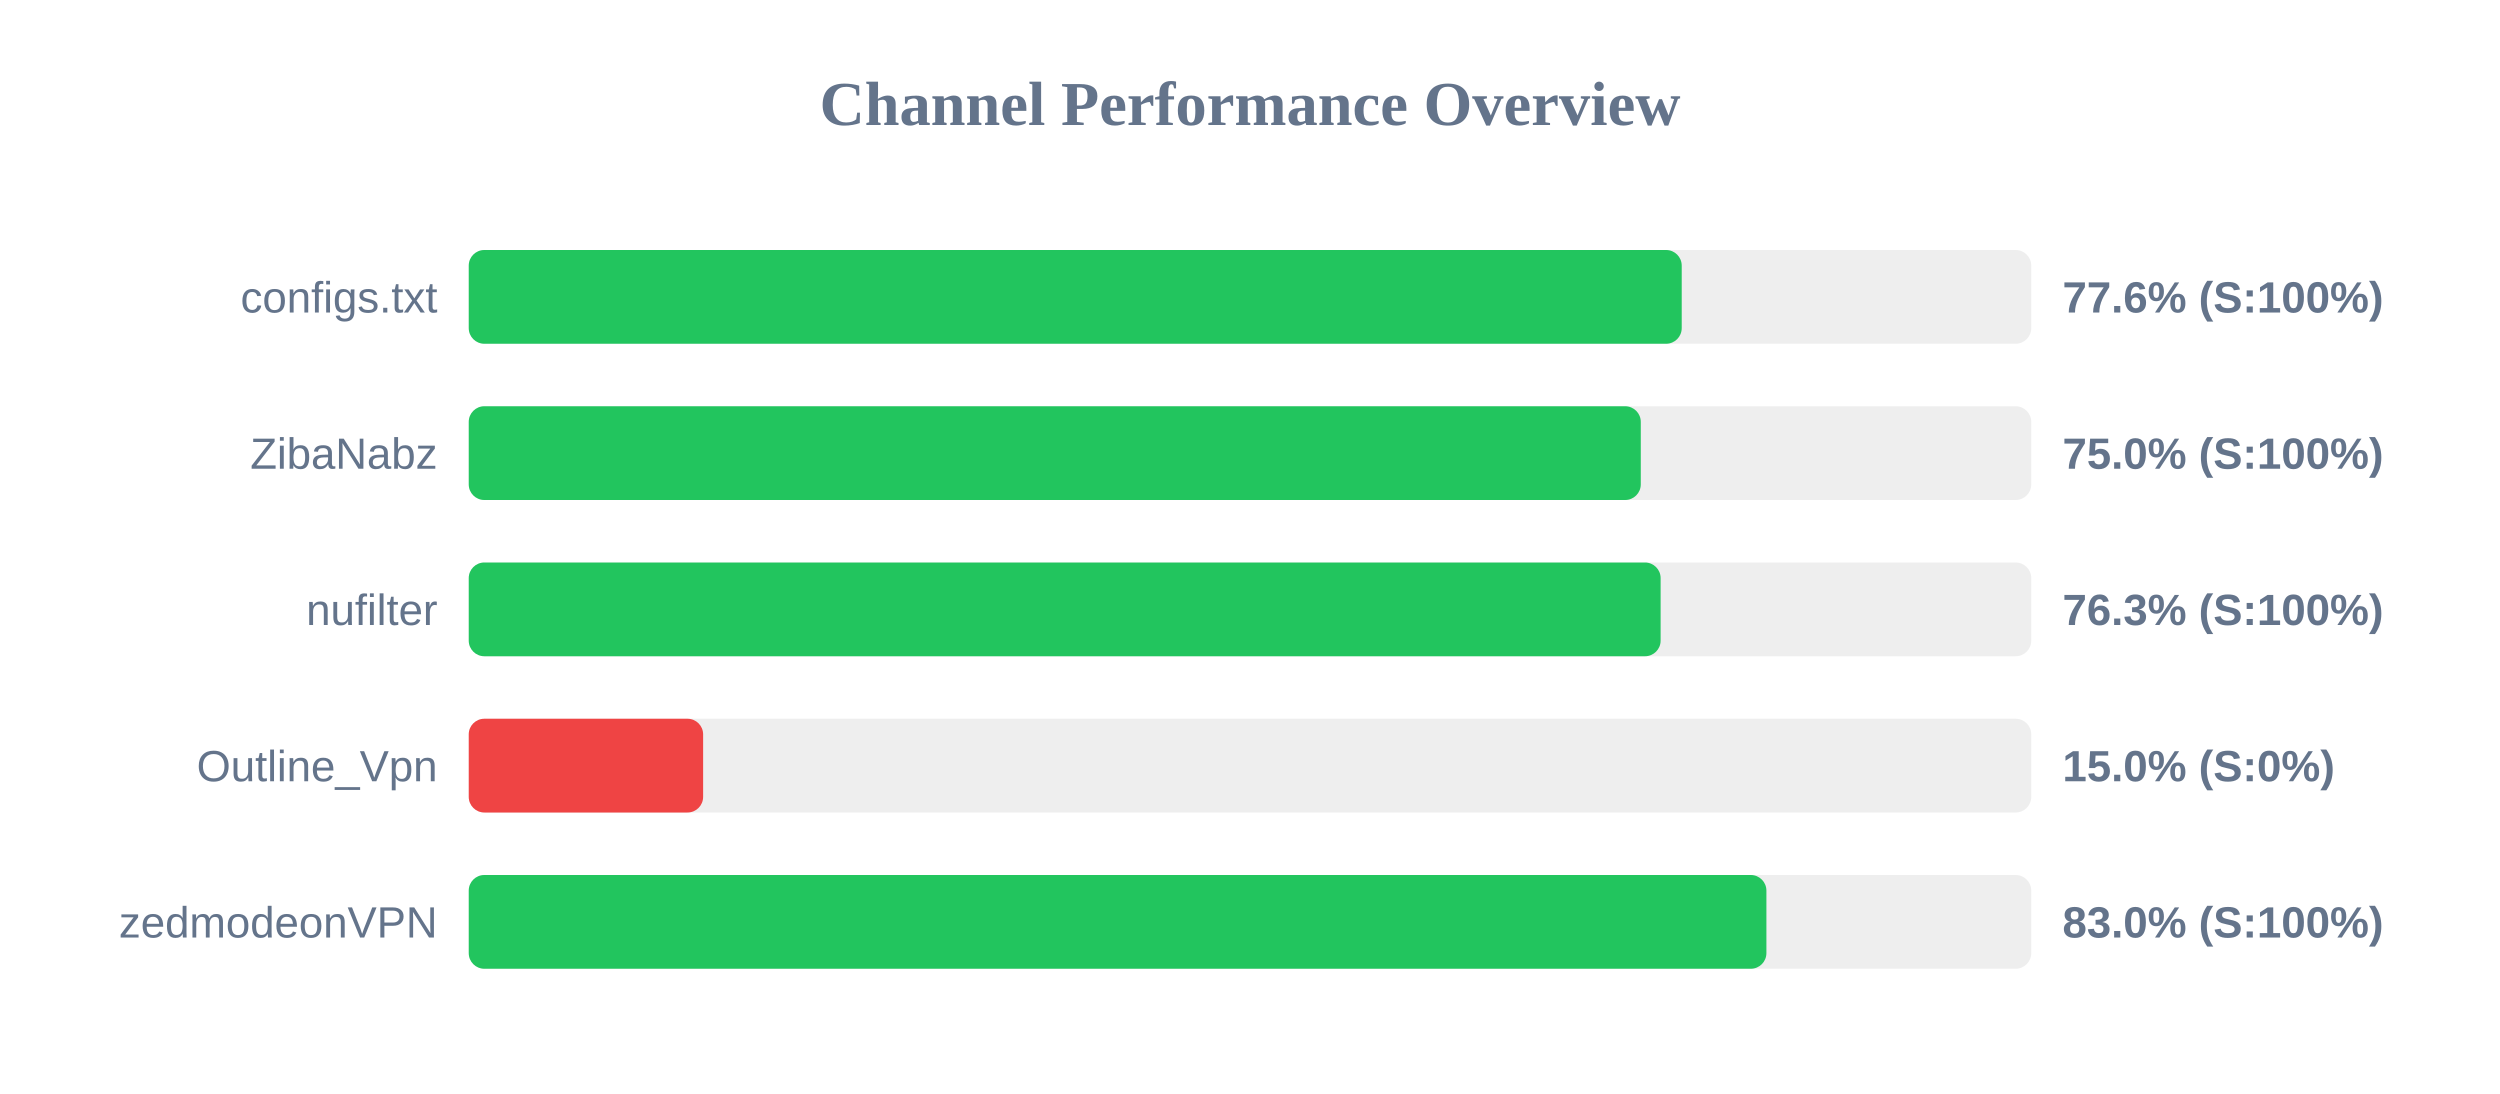
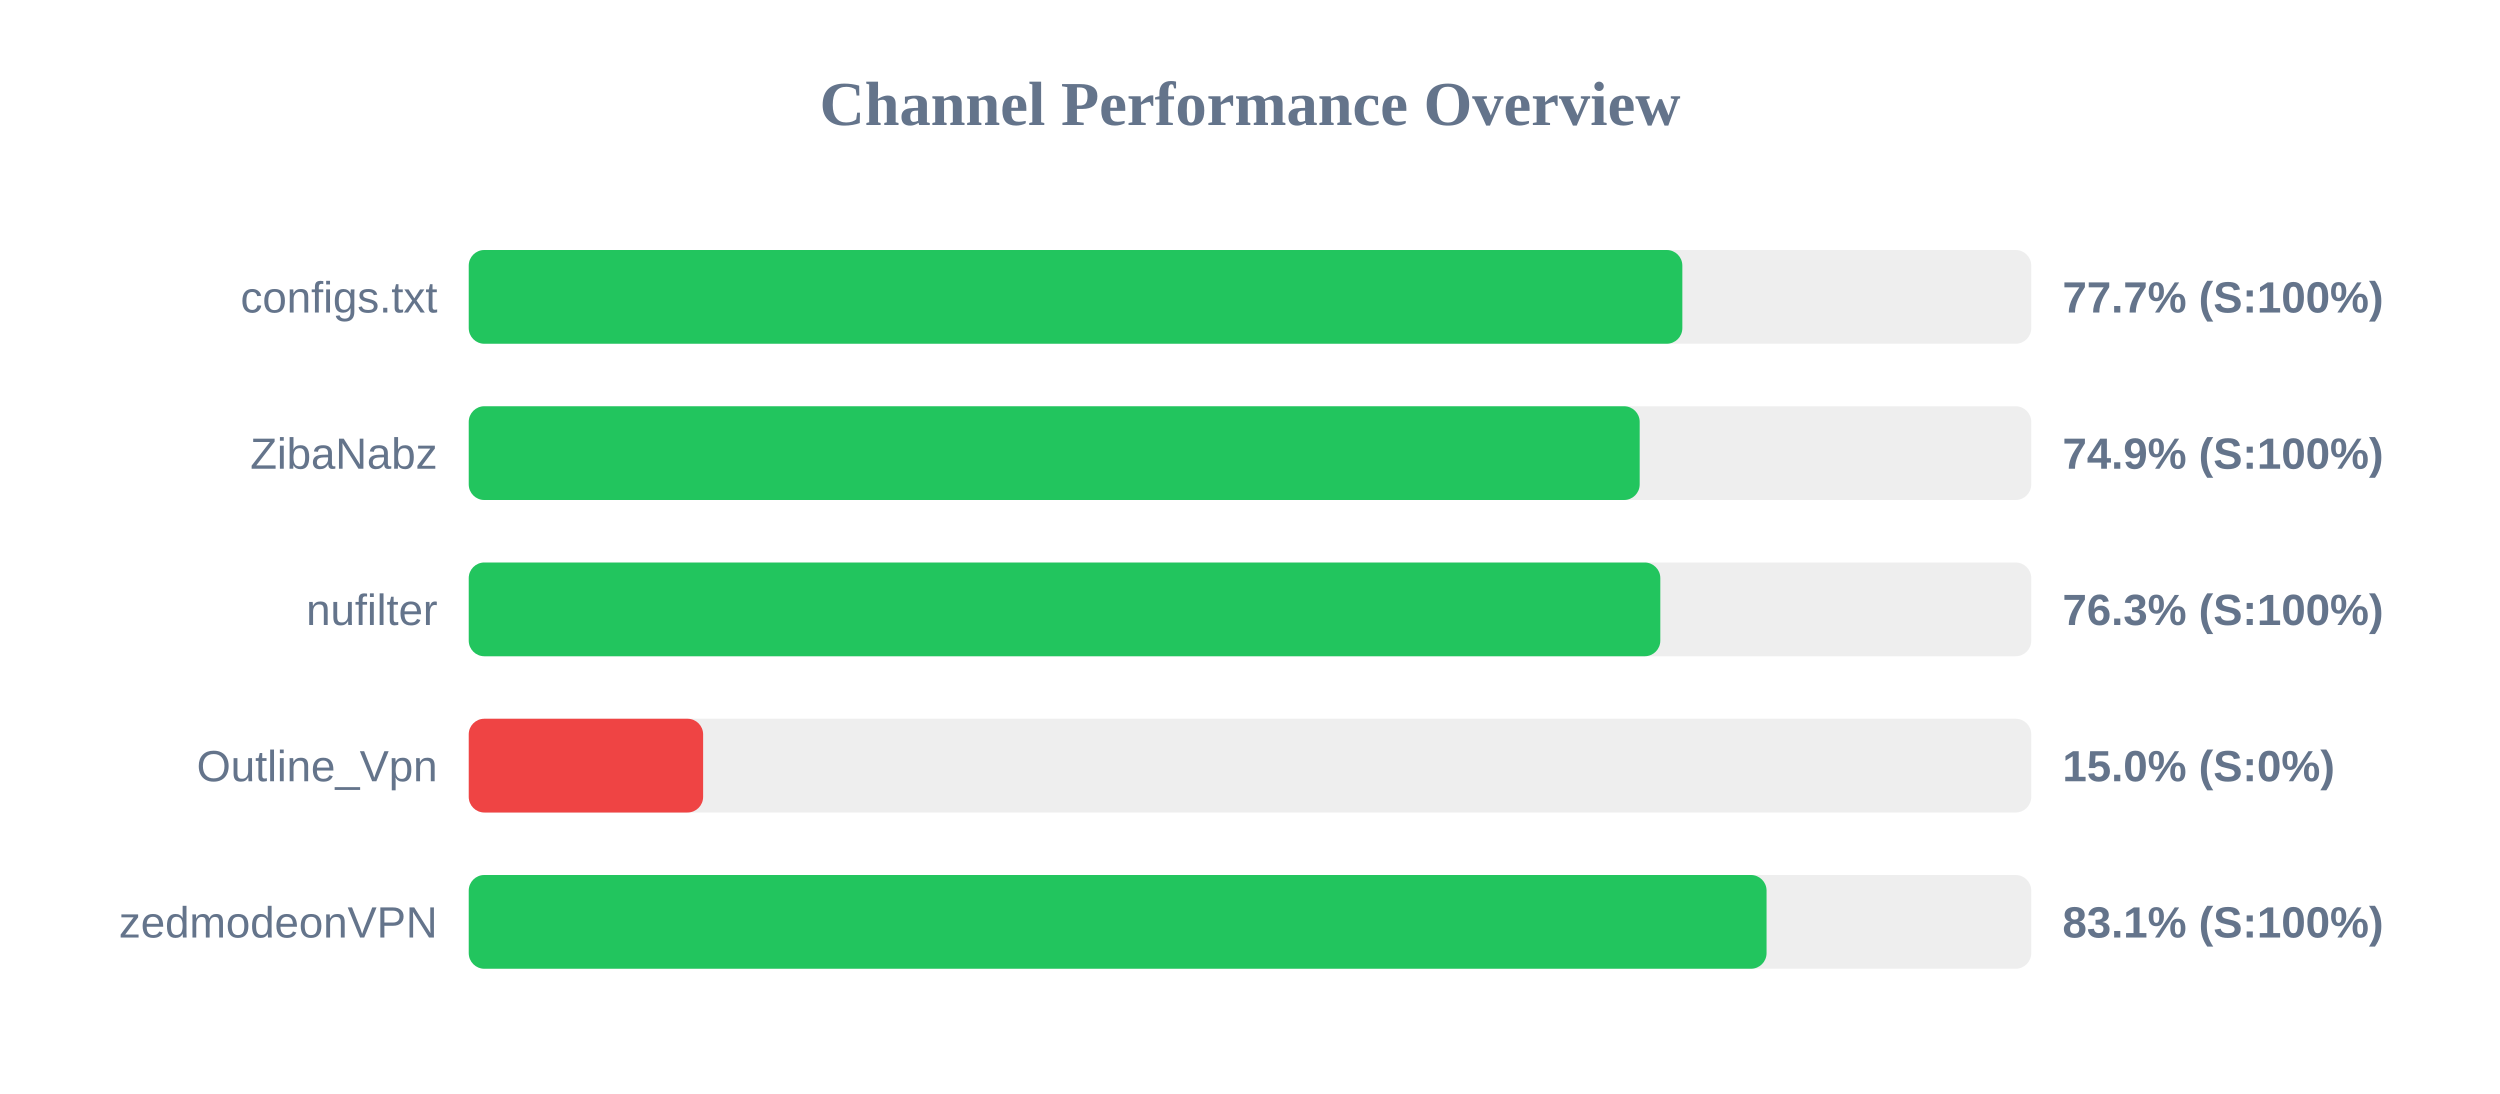
<svg xmlns="http://www.w3.org/2000/svg" width="800" height="350" version="1.1">
  <style>
        .row { font: 14px Arial; fill: #64748b; }
        .score { font: bold 14px Arial; fill: #64748b; }
    </style>
  <text x="400" y="40" text-anchor="middle" font-size="20px" font-weight="bold" fill="#64748b">Channel Performance Overview</text>
  <rect x="150" y="80" width="500" height="30" fill="#eee" rx="5" />
-   <rect x="150" y="80" width="388.15" height="30" fill="#22c55e" rx="5" />
+   <rect x="150" y="80" width="388.35" height="30" fill="#22c55e" rx="5" />
  <text x="140" y="100" text-anchor="end" class="row">configs.txt</text>
-   <text x="660" y="100" text-anchor="start" class="score">77.6% (S:100%)</text>
+   <text x="660" y="100" text-anchor="start" class="score">77.7% (S:100%)</text>
  <rect x="150" y="130" width="500" height="30" fill="#eee" rx="5" />
-   <rect x="150" y="130" width="375.05" height="30" fill="#22c55e" rx="5" />
+   <rect x="150" y="130" width="374.7" height="30" fill="#22c55e" rx="5" />
  <text x="140" y="150" text-anchor="end" class="row">ZibaNabz</text>
-   <text x="660" y="150" text-anchor="start" class="score">75.0% (S:100%)</text>
+   <text x="660" y="150" text-anchor="start" class="score">74.9% (S:100%)</text>
  <rect x="150" y="180" width="500" height="30" fill="#eee" rx="5" />
-   <rect x="150" y="180" width="381.4" height="30" fill="#22c55e" rx="5" />
+   <rect x="150" y="180" width="381.3" height="30" fill="#22c55e" rx="5" />
  <text x="140" y="200" text-anchor="end" class="row">nufilter</text>
  <text x="660" y="200" text-anchor="start" class="score">76.3% (S:100%)</text>
  <rect x="150" y="230" width="500" height="30" fill="#eee" rx="5" />
  <rect x="150" y="230" width="75.0" height="30" fill="#ef4444" rx="5" />
  <text x="140" y="250" text-anchor="end" class="row">Outline_Vpn</text>
  <text x="660" y="250" text-anchor="start" class="score">15.0% (S:0%)</text>
  <rect x="150" y="280" width="500" height="30" fill="#eee" rx="5" />
-   <rect x="150" y="280" width="415.25" height="30" fill="#22c55e" rx="5" />
+   <rect x="150" y="280" width="415.3" height="30" fill="#22c55e" rx="5" />
  <text x="140" y="300" text-anchor="end" class="row">zedmodeonVPN</text>
-   <text x="660" y="300" text-anchor="start" class="score">83.0% (S:100%)</text>
+   <text x="660" y="300" text-anchor="start" class="score">83.1% (S:100%)</text>
</svg>
